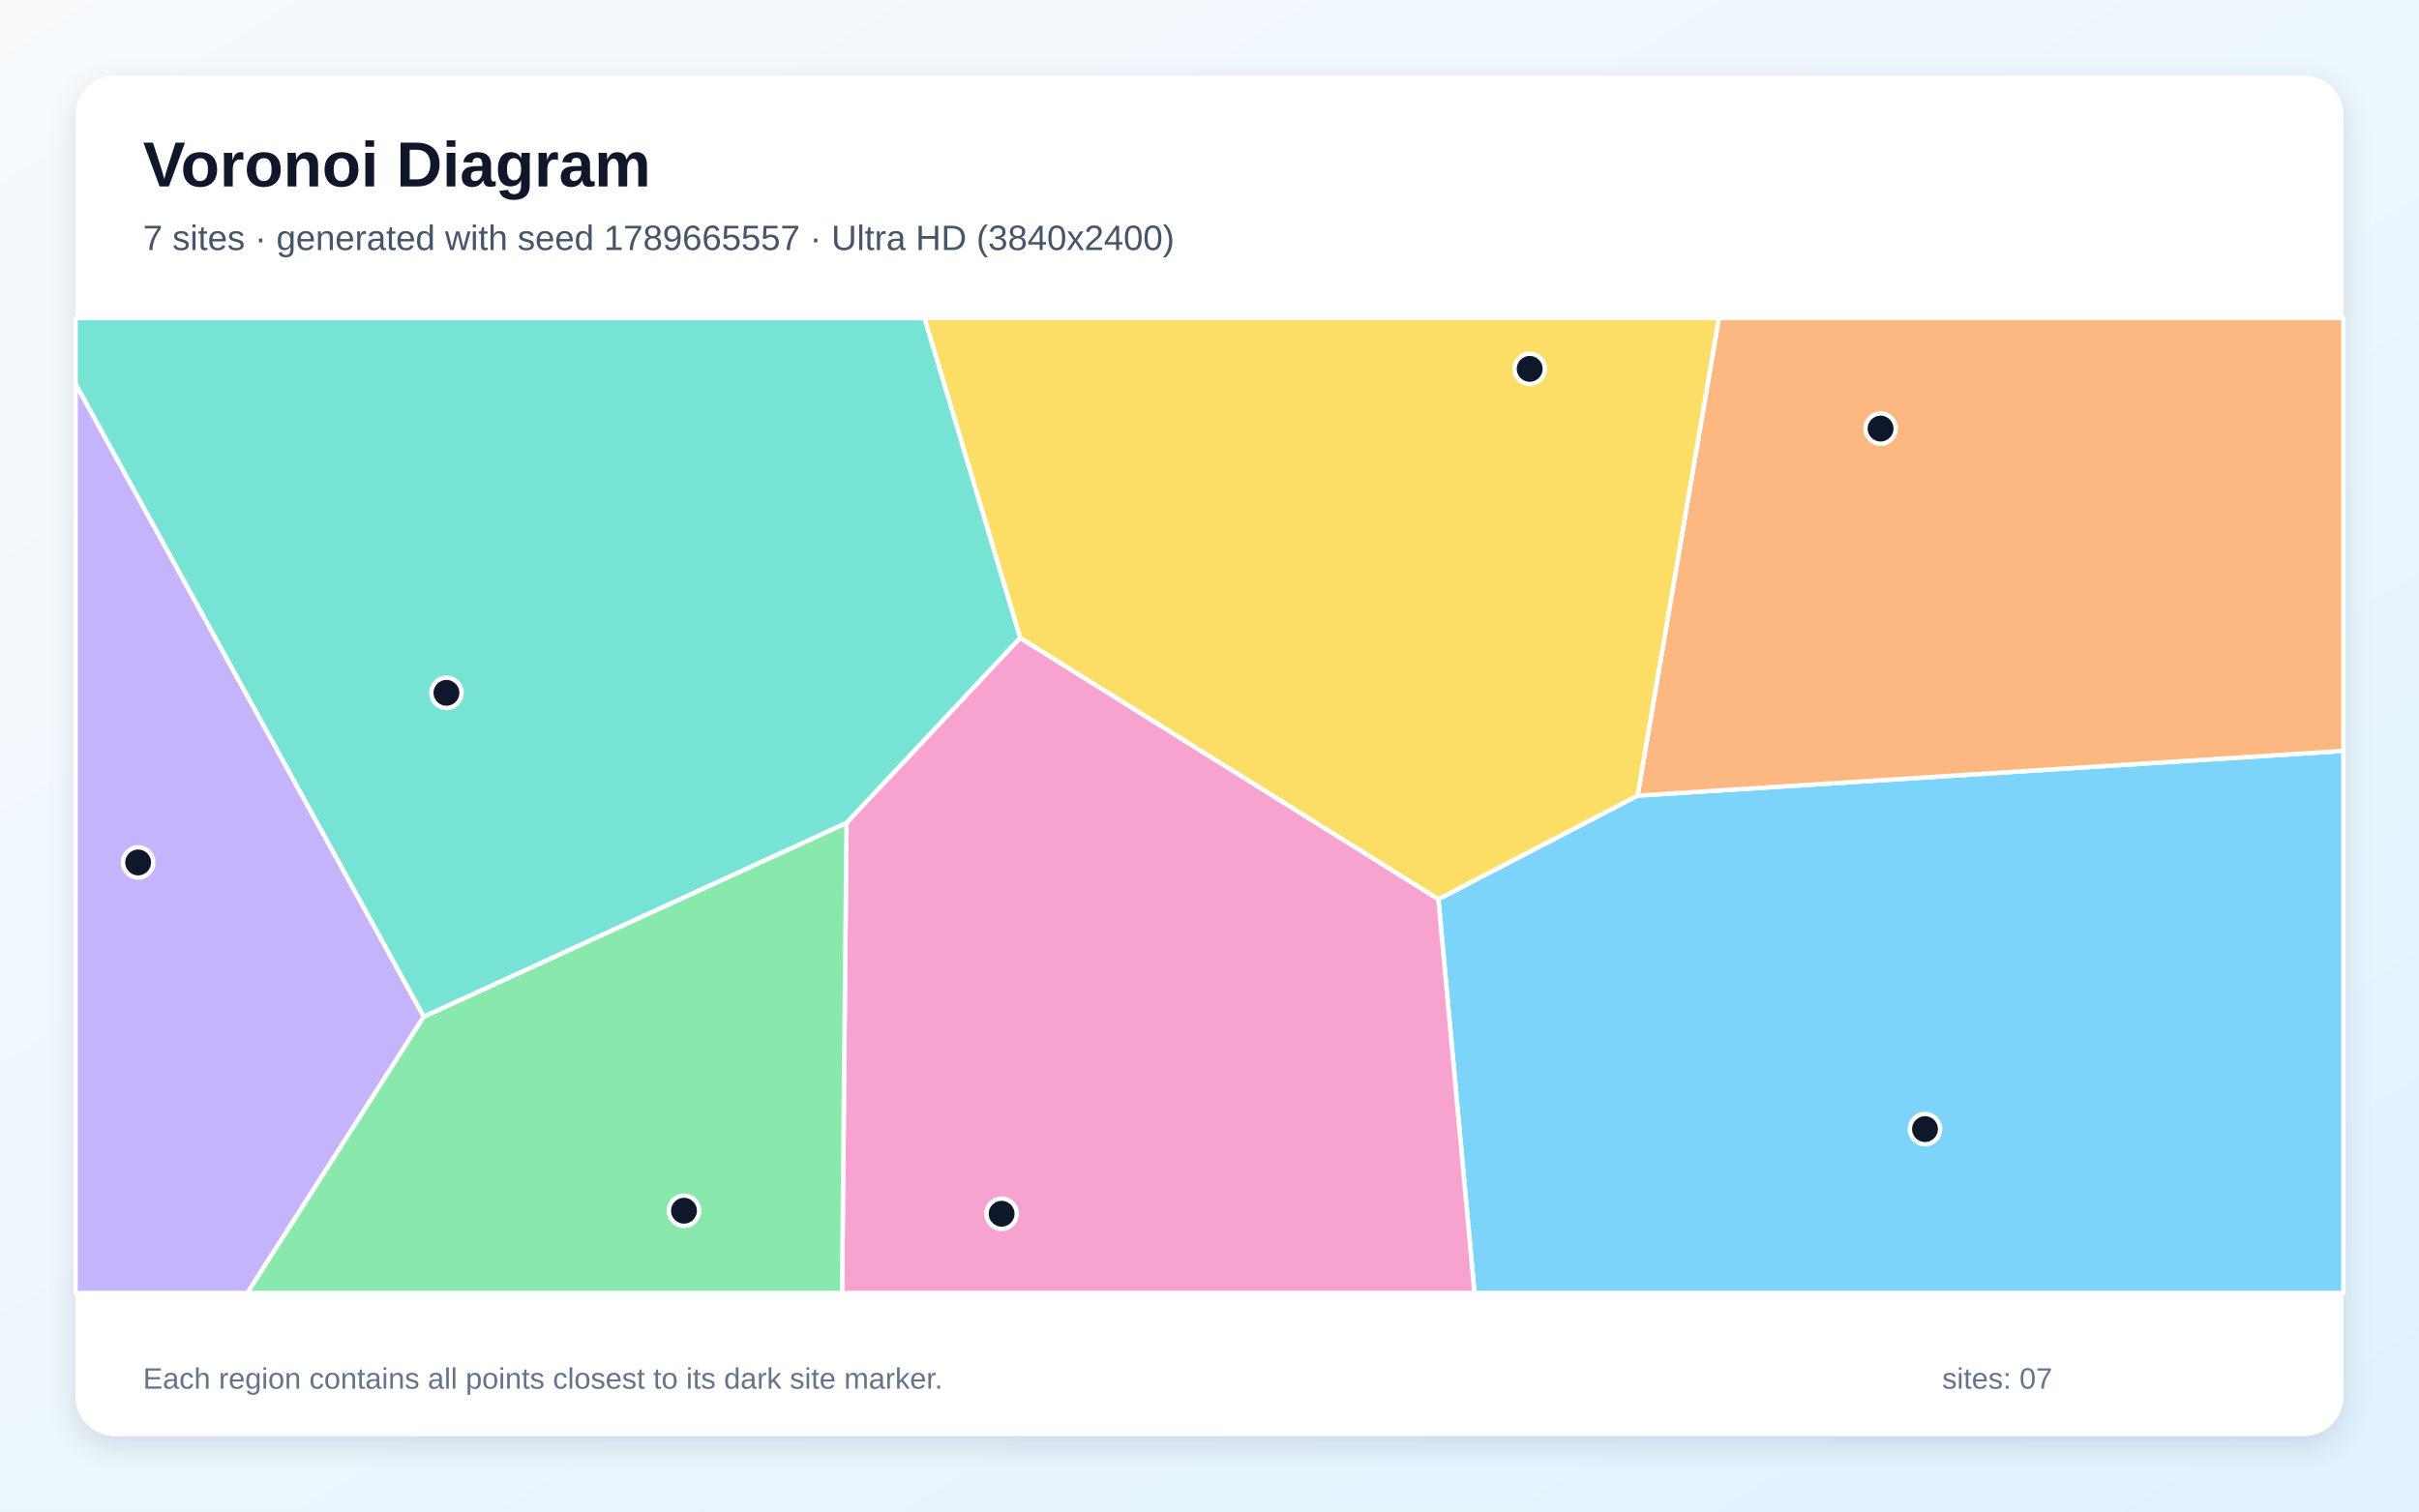
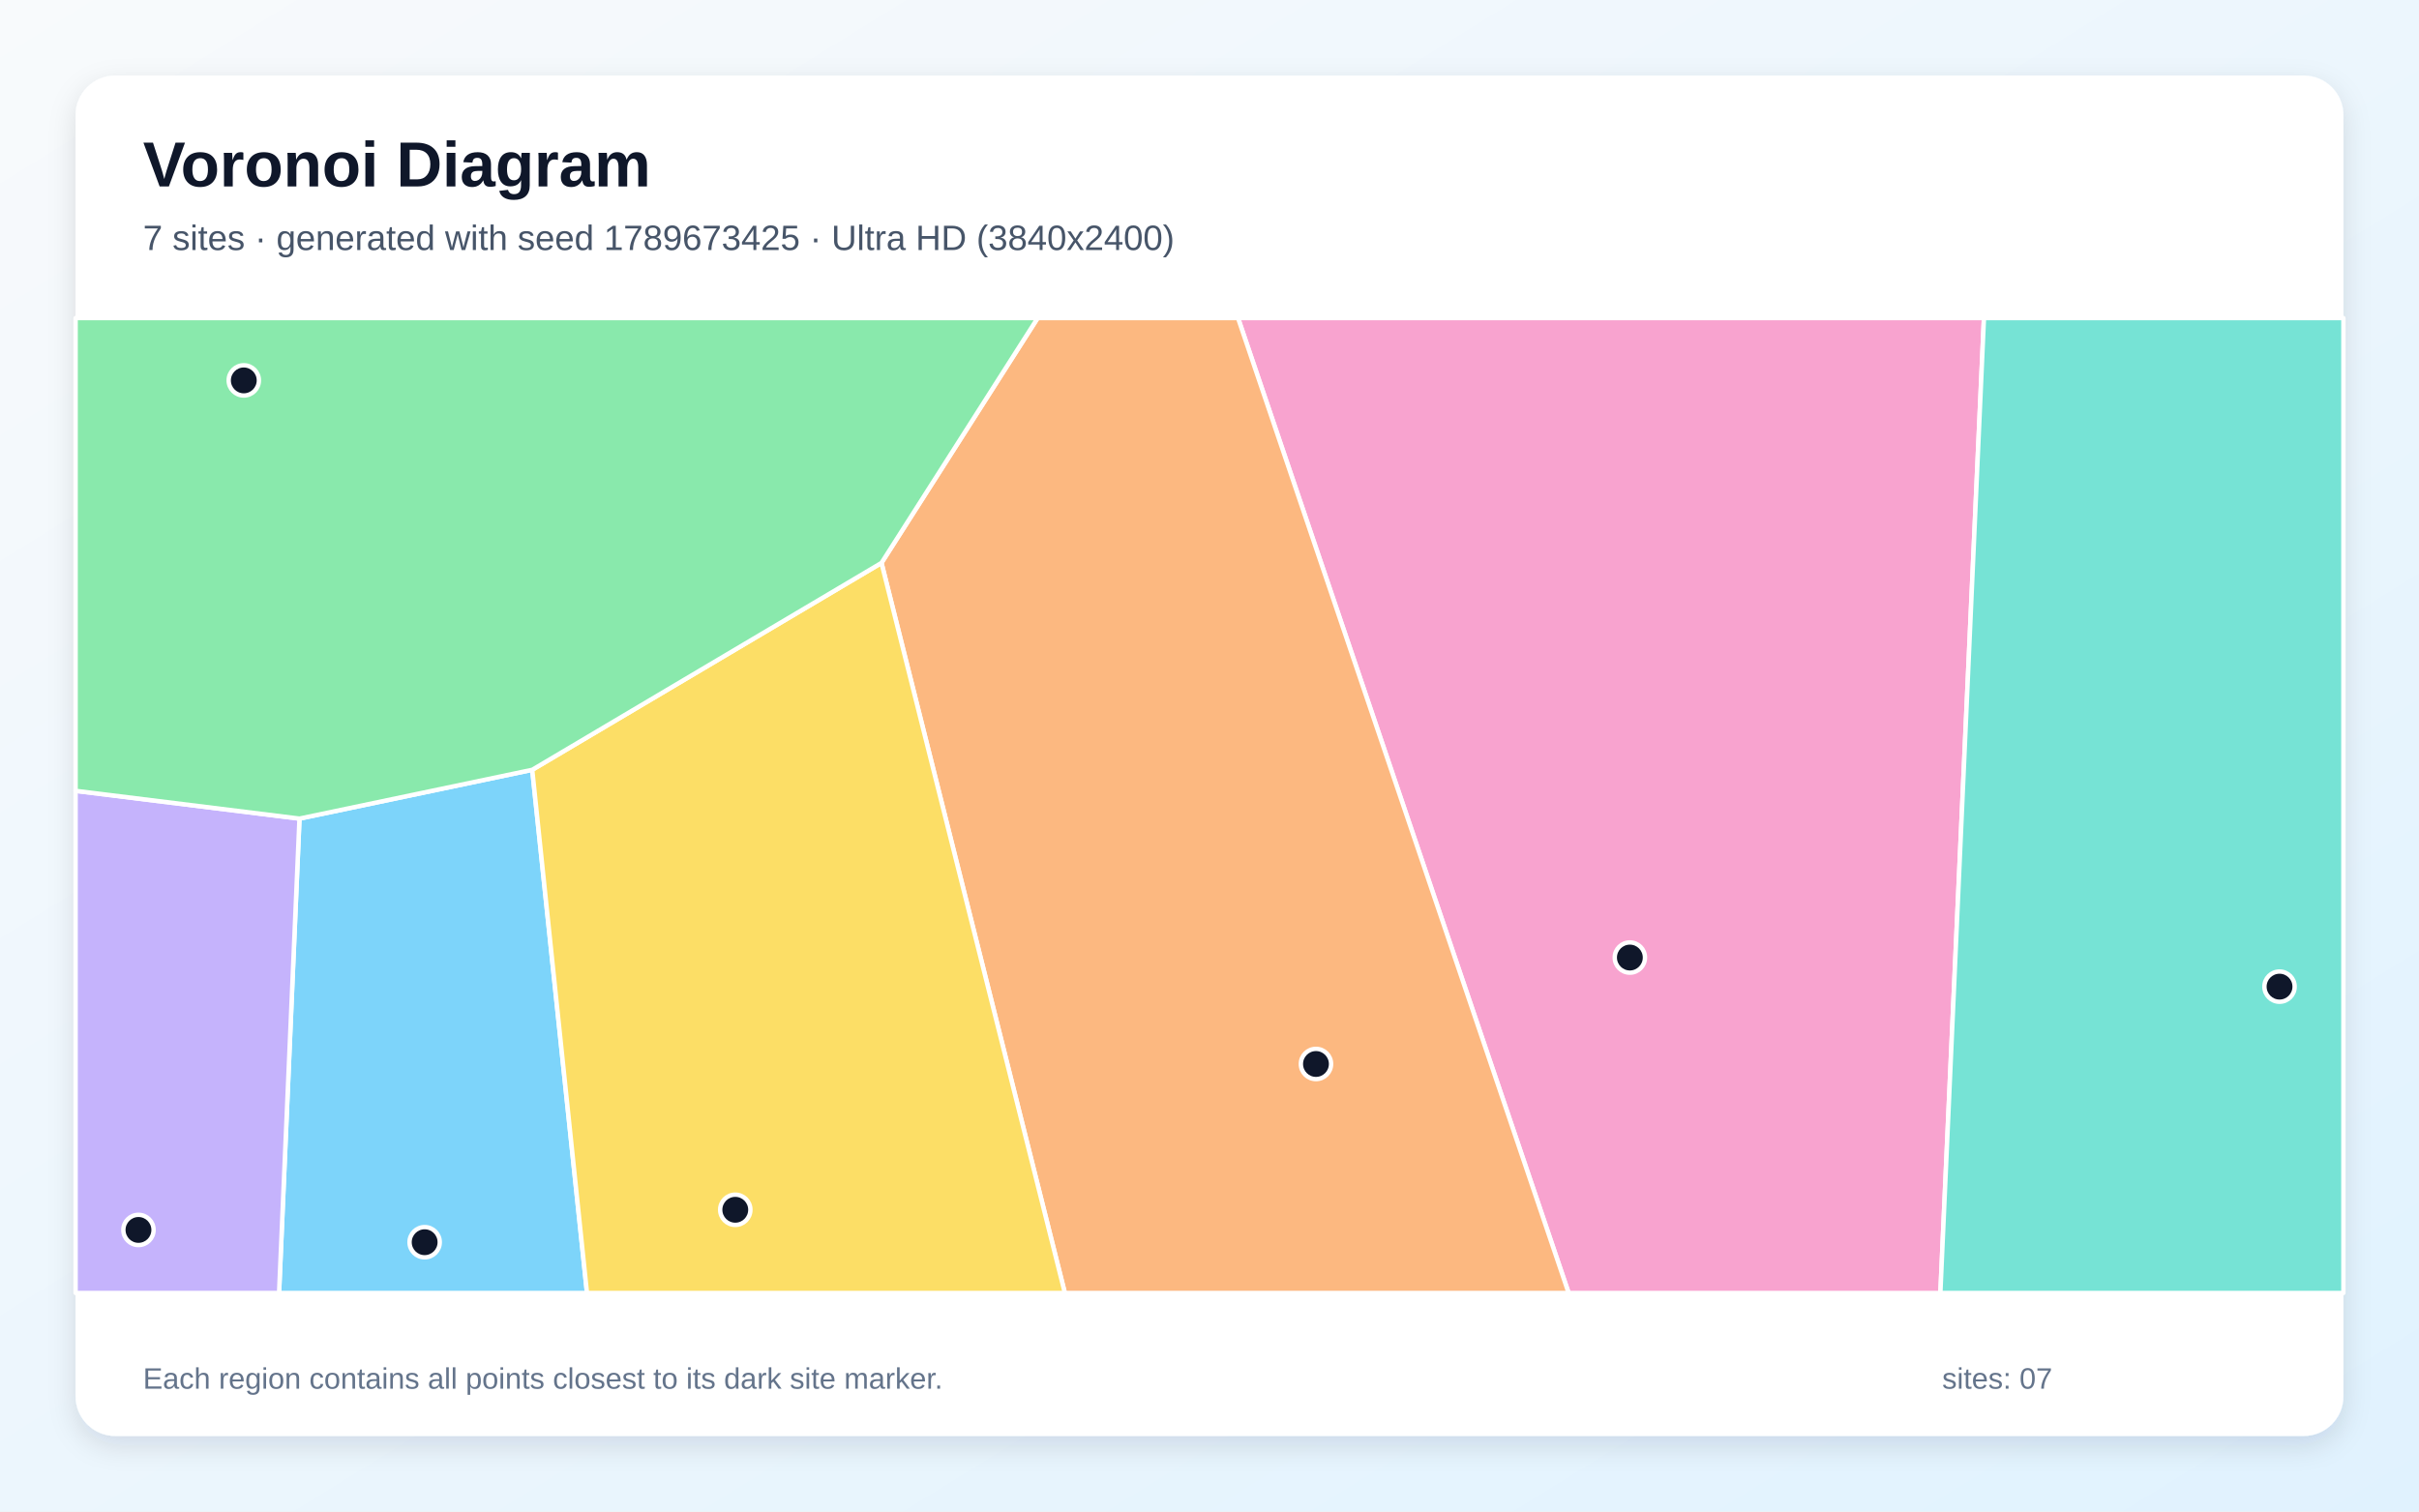
<svg xmlns="http://www.w3.org/2000/svg" width="3840" height="2400" viewBox="0 0 3840 2400" role="img" aria-labelledby="title description">
  <defs>
    <linearGradient id="background" x1="0" y1="0" x2="1" y2="1">
      <stop stop-color="#F8FAFC" />
      <stop offset="1" stop-color="#E0F2FE" />
    </linearGradient>
    <filter id="shadow" x="-5%" y="-5%" width="110%" height="110%">
      <feDropShadow dx="0" dy="15" stdDeviation="22" flood-color="#0F172A" flood-opacity=".12" />
    </filter>
  </defs>
  <rect width="3840" height="2400" fill="url(#background)" />
  <rect x="120" y="120" width="3600" height="2160" rx="63" fill="#FFFFFF" filter="url(#shadow)" />
  <g font-family="Arial, sans-serif">
    <text x="227" y="296" font-size="101" font-weight="700" fill="#0F172A">Voronoi Diagram</text>
-     <text x="227" y="397" font-size="56" fill="#475569">7 sites · generated with seed 1789665557 · Ultra HD (3840x2400)</text>
+     <text x="227" y="397" font-size="56" fill="#475569">7 sites · generated with seed 1789673425 · Ultra HD (3840x2400)</text>
  </g>
  <g stroke="#FFFFFF" stroke-width="7" stroke-linejoin="round">
-     <polygon points="2283.3,1427.7 2599.5,1263.3 3720.0,1192.3 3720.0,2053.0 2340.6,2053.0" fill="#38BDF8" fill-opacity="0.65" />
-     <polygon points="120.0,609.5 672.8,1614.2 392.7,2053.0 120.0,2053.0" fill="#A78BFA" fill-opacity="0.65" />
-     <polygon points="1343.8,1306.5 1619.4,1012.8 2283.3,1427.7 2340.6,2053.0 1336.7,2053.0" fill="#F472B6" fill-opacity="0.65" />
-     <polygon points="2599.5,1263.3 2728.6,505.0 3720.0,505.0 3720.0,1192.3" fill="#FB923C" fill-opacity="0.65" />
-     <polygon points="1619.4,1012.8 1467.4,505.0 2728.6,505.0 2599.5,1263.3 2283.3,1427.7" fill="#FACC15" fill-opacity="0.65" />
-     <polygon points="672.8,1614.2 1343.8,1306.5 1336.7,2053.0 392.7,2053.0" fill="#4ADE80" fill-opacity="0.65" />
-     <polygon points="1619.4,1012.8 1343.8,1306.5 672.8,1614.2 120.0,609.5 120.0,505.0 1467.4,505.0" fill="#2DD4BF" fill-opacity="0.65" />
+     <polygon points="475.4,1299.8 844.9,1222.3 931.8,2053.0 443.0,2053.0" fill="#38BDF8" fill-opacity="0.65" />
+     <polygon points="120.0,1255.7 475.4,1299.8 443.0,2053.0 120.0,2053.0" fill="#A78BFA" fill-opacity="0.65" />
+     <polygon points="1965.3,505.0 3149.4,505.0 3080.2,2053.0 2490.1,2053.0" fill="#F472B6" fill-opacity="0.65" />
+     <polygon points="1399.3,893.8 1647.2,505.0 1965.3,505.0 2490.1,2053.0 1690.4,2053.0" fill="#FB923C" fill-opacity="0.65" />
+     <polygon points="844.9,1222.3 1399.3,893.8 1690.4,2053.0 931.8,2053.0" fill="#FACC15" fill-opacity="0.65" />
+     <polygon points="1399.3,893.8 844.9,1222.3 475.4,1299.8 120.0,1255.7 120.0,505.0 1647.2,505.0" fill="#4ADE80" fill-opacity="0.65" />
+     <polygon points="3149.4,505.0 3720.0,505.0 3720.0,2053.0 3080.2,2053.0" fill="#2DD4BF" fill-opacity="0.65" />
  </g>
  <g>
-     <circle cx="3055.8" cy="1792.8" r="24" fill="#0F172A" stroke="#FFFFFF" stroke-width="7" />
-     <circle cx="219.3" cy="1369.4" r="24" fill="#0F172A" stroke="#FFFFFF" stroke-width="7" />
-     <circle cx="1590.0" cy="1927.2" r="24" fill="#0F172A" stroke="#FFFFFF" stroke-width="7" />
-     <circle cx="2985.3" cy="680.5" r="24" fill="#0F172A" stroke="#FFFFFF" stroke-width="7" />
-     <circle cx="2428.3" cy="585.7" r="24" fill="#0F172A" stroke="#FFFFFF" stroke-width="7" />
-     <circle cx="1085.8" cy="1922.4" r="24" fill="#0F172A" stroke="#FFFFFF" stroke-width="7" />
-     <circle cx="708.7" cy="1100.1" r="24" fill="#0F172A" stroke="#FFFFFF" stroke-width="7" />
+     <circle cx="674.1" cy="1972.4" r="24" fill="#0F172A" stroke="#FFFFFF" stroke-width="7" />
+     <circle cx="219.8" cy="1952.9" r="24" fill="#0F172A" stroke="#FFFFFF" stroke-width="7" />
+     <circle cx="2587.3" cy="1520.4" r="24" fill="#0F172A" stroke="#FFFFFF" stroke-width="7" />
+     <circle cx="2089.0" cy="1689.4" r="24" fill="#0F172A" stroke="#FFFFFF" stroke-width="7" />
+     <circle cx="1167.2" cy="1920.9" r="24" fill="#0F172A" stroke="#FFFFFF" stroke-width="7" />
+     <circle cx="387.0" cy="604.0" r="24" fill="#0F172A" stroke="#FFFFFF" stroke-width="7" />
+     <circle cx="3618.6" cy="1566.6" r="24" fill="#0F172A" stroke="#FFFFFF" stroke-width="7" />
  </g>
  <g font-family="Arial, sans-serif" font-size="47" fill="#64748B">
    <text x="227" y="2205">Each region contains all points closest to its dark site marker.</text>
    <text x="3083" y="2205">sites: 07</text>
  </g>
</svg>
